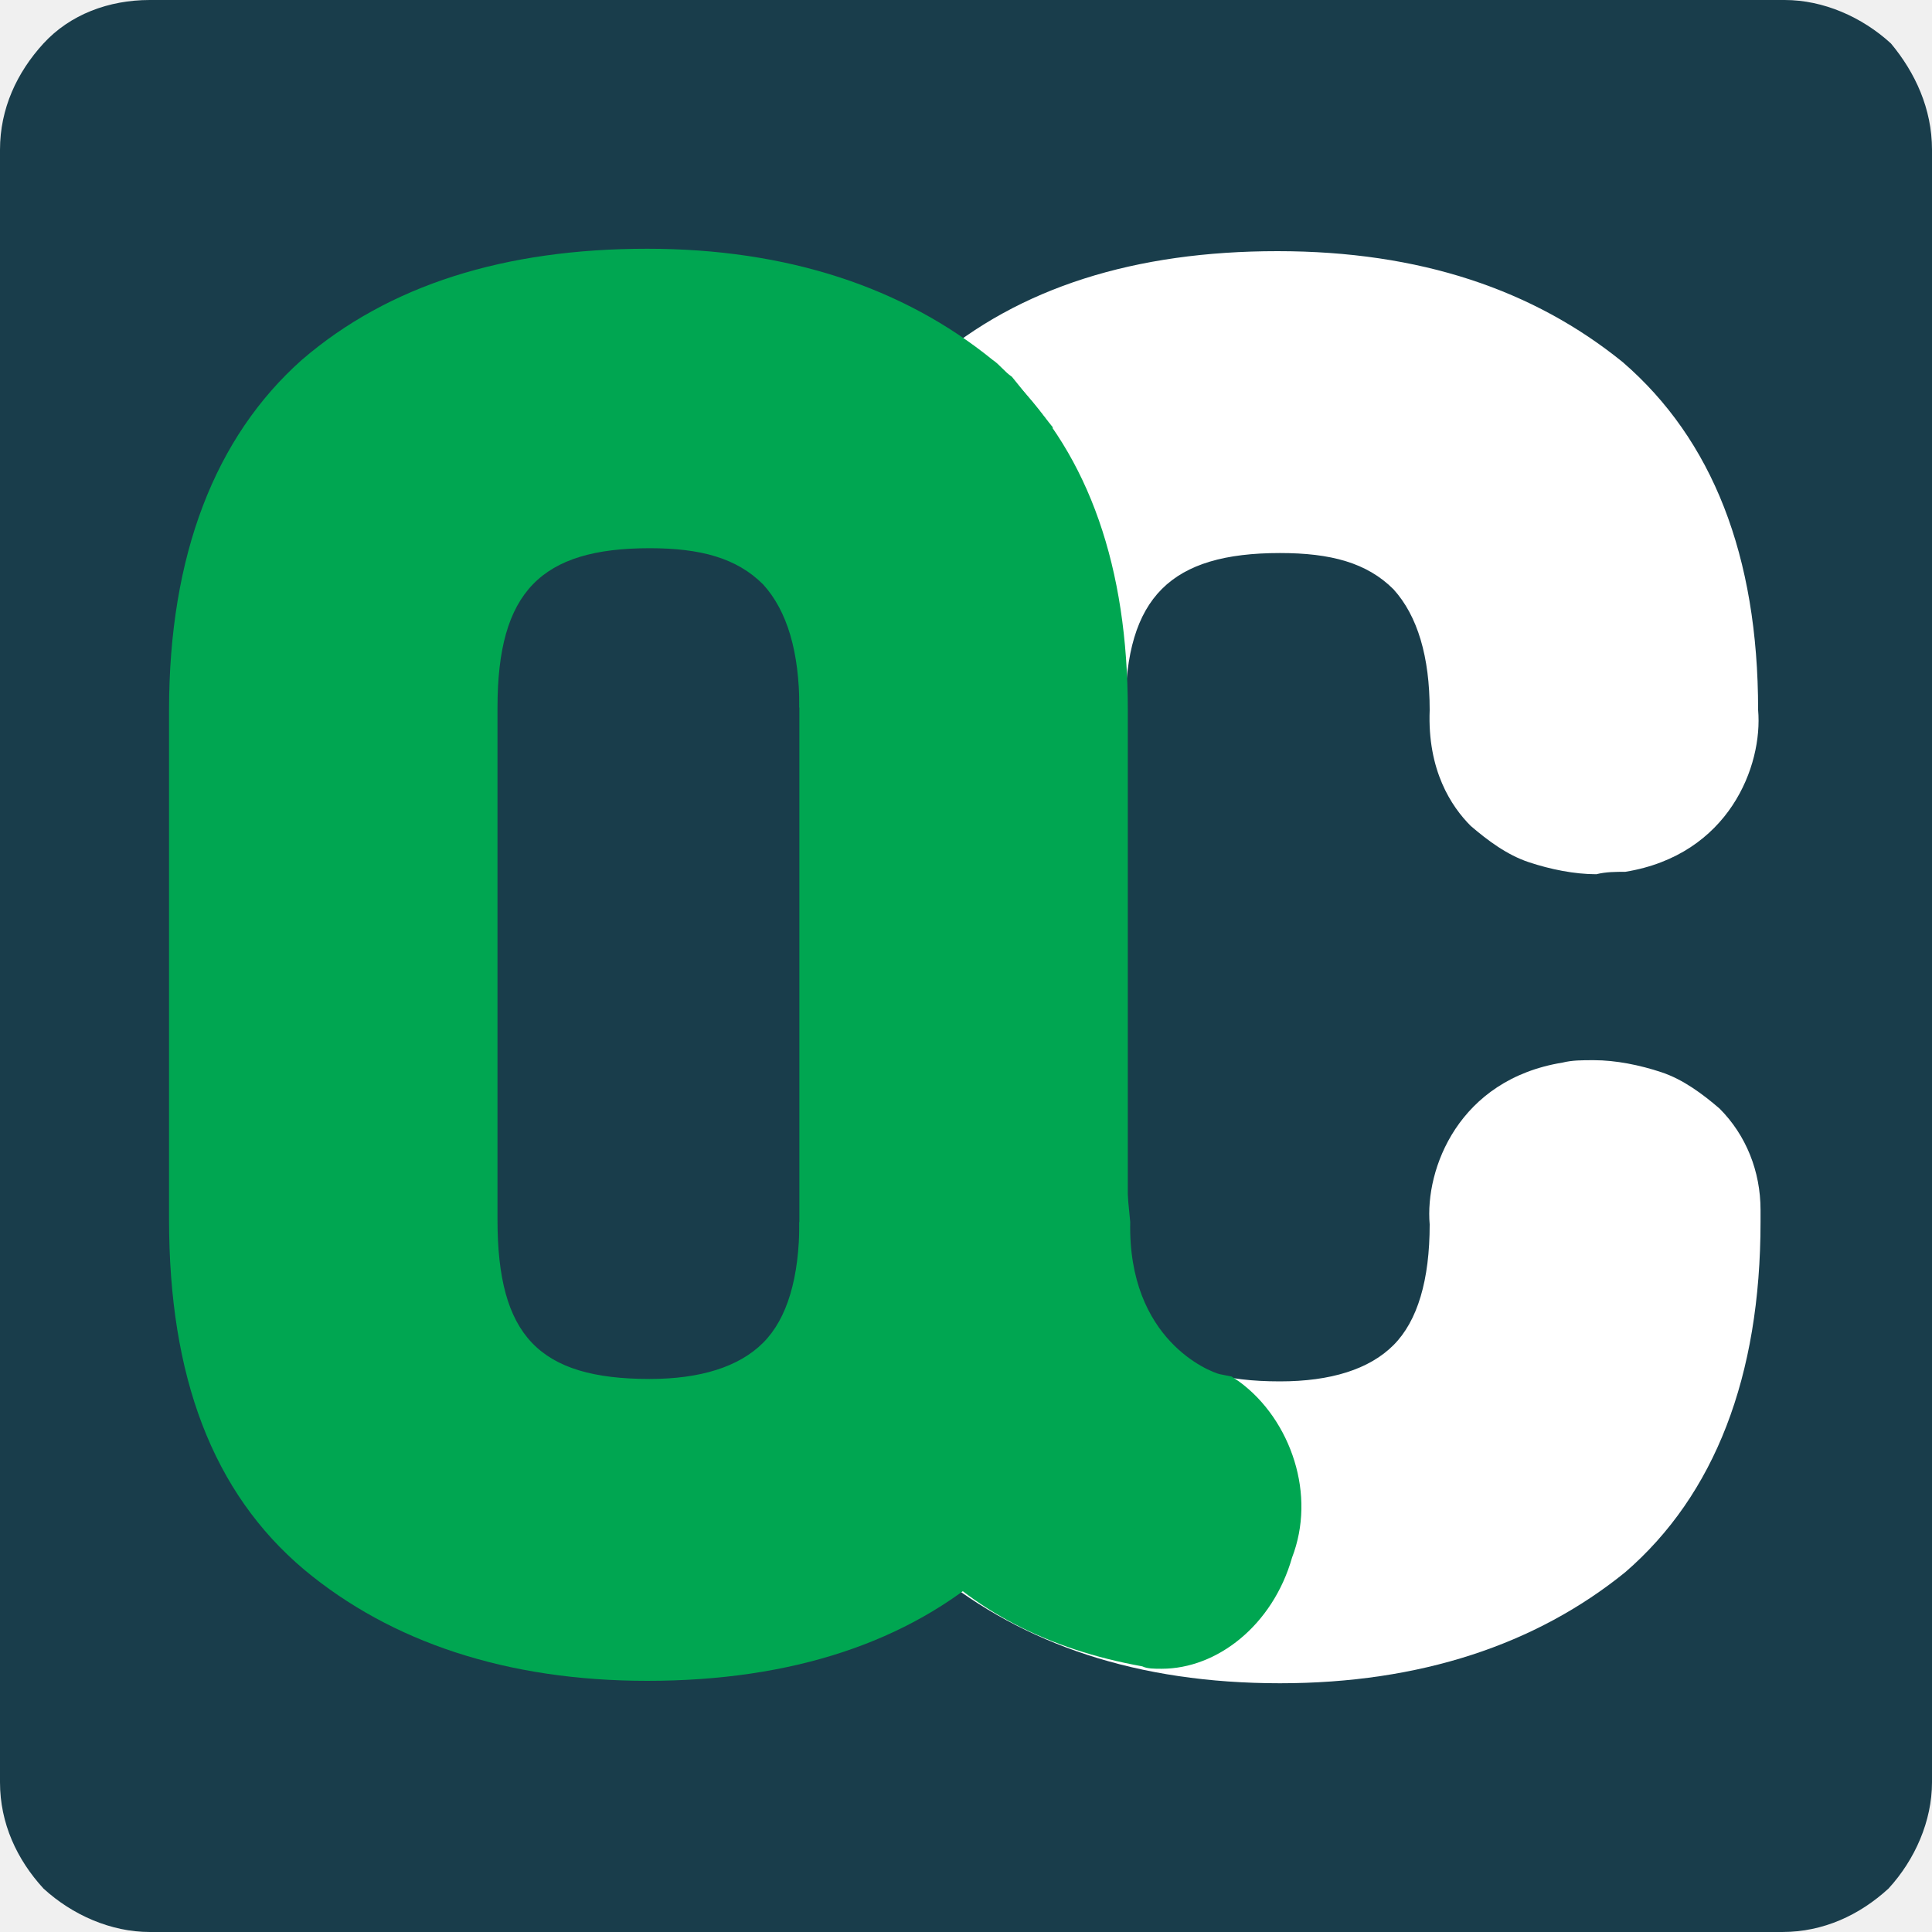
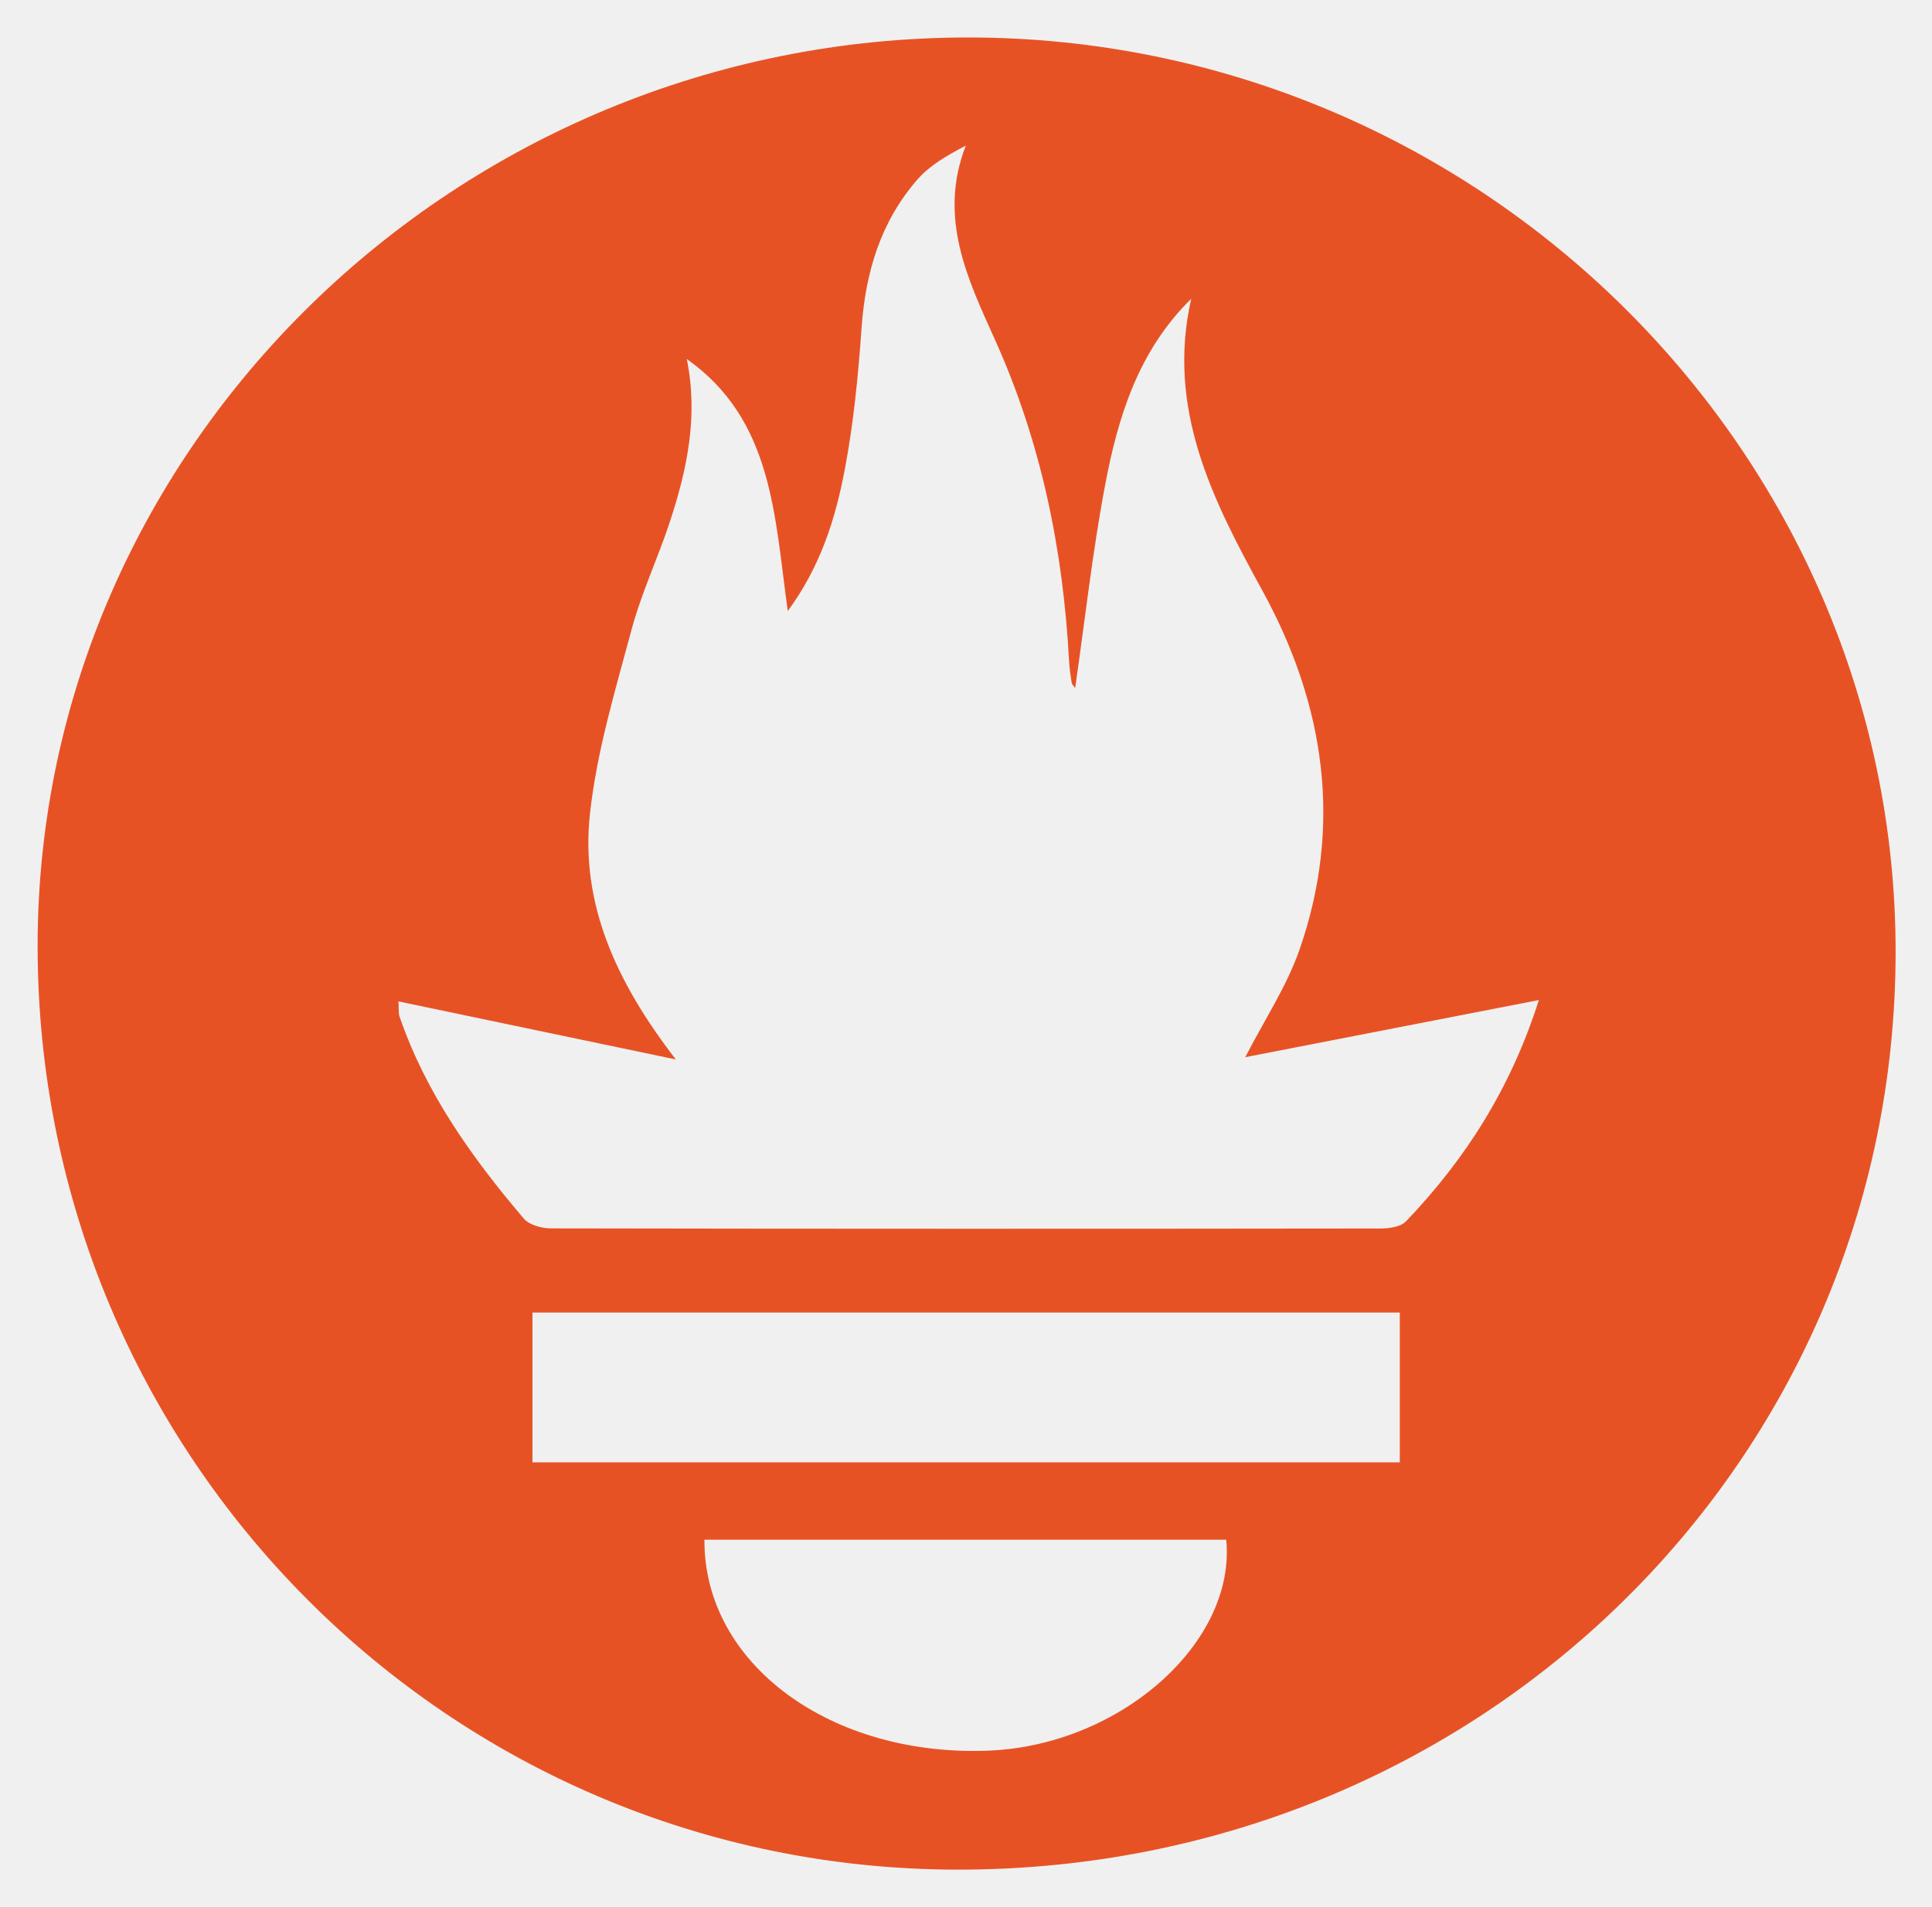
- <svg xmlns="http://www.w3.org/2000/svg" version="1.1" id="Layer_1" x="0" y="0" viewBox="0 0 80 80" style="enable-background:new 0 0 80 80" xml:space="preserve">
-   <style>.st1{fill:#fff}.st2{fill:#00a651}</style>
-   <path d="M80 73.8c0 1.6-.7 3.2-1.8 4.4-1.2 1.1-2.7 1.8-4.4 1.8H6.2c-1.6 0-3.2-.7-4.4-1.8C.7 77 0 75.5 0 73.8V6.2C0 4.5.7 3 1.8 1.8S4.5 0 6.2 0h67.7c1.6 0 3.2.7 4.4 1.8C79.3 3 80 4.5 80 6.2v67.6z" style="fill:#193d4b" />
-   <path class="st1" d="M70 50.6c.1-3.4-3-4.1-4.8-3.8-3.5.6-3.2 3.8-3.2 3.8 0 3.2-.7 5.5-2.3 7-1.6 1.7-3.8 2.4-6.7 2.4-6.1 0-9-3.1-9-9.4 0 5.2-1.4 9-4 11.7l.6.6c3.1 2.7 7.2 3.9 12.4 3.9s9.4-1.3 12.4-3.9c3.1-2.6 4.6-6.7 4.6-12.3z" />
-   <path class="st1" d="M53 69.7c-5.9 0-10.6-1.6-14.3-4.6-.3-.2-.5-.5-.8-.7l-2-2.1 2-2c2.1-2 3.2-5.3 3.2-9.7h5.6c0 4.8 1.7 6.6 6.3 6.6 2.1 0 3.7-.5 4.7-1.5s1.5-2.7 1.5-5c-.2-2.3 1.2-6 5.5-6.7.4-.1.8-.1 1.3-.1.9 0 1.9.2 2.8.5.9.3 1.7.9 2.4 1.5 1.1 1.1 1.7 2.6 1.7 4.2v.5c0 6.4-1.9 11.3-5.6 14.5-3.7 3-8.5 4.6-14.3 4.6zm-9.2-7.8c2.3 1.5 5.4 2.2 9.1 2.2 4.5 0 8.1-1.1 10.6-3.3 2.3-2 3.6-5.2 3.6-9.7v-.5c0-.2 0-.5-.1-.6-.2-.1-.4-.2-.7-.3-.2-.1-.5-.1-.7 0-.4.1-.8.1-.8.7v.3c0 3.9-1.1 7-3.2 9-2.1 2.1-5 3.2-8.6 3.2-3.4 0-6.2-1-8.2-2.7-.3.6-.7 1.1-1 1.7zM62 29.4c0-3.2-.7-5.5-2.3-7-1.6-1.7-3.8-2.4-6.7-2.4-6 0-9 3.1-9 9.3 0-5.2-1.3-9-3.9-11.7.2-.2.4-.3.5-.5 3.1-2.7 7.2-3.9 12.4-3.9s9.4 1.3 12.4 3.9c3.1 2.7 4.7 6.7 4.7 12.3.1.9-.2 1.9-.8 2.6-.6.7-1.5 1.2-2.4 1.3-1.9.3-5-.5-4.9-3.9z" />
-   <path class="st1" d="M66.1 36.2c-.9 0-1.9-.2-2.8-.5-.9-.3-1.7-.9-2.4-1.5-.8-.8-1.8-2.3-1.7-4.8 0-2.2-.5-3.9-1.5-5-1.1-1.1-2.6-1.5-4.7-1.5-4.5 0-6.4 1.8-6.4 6.5h-5.5c0-4.4-1.1-7.7-3.2-9.7l-2-2.1 2-2c.2-.2.5-.5.7-.6 3.6-3.1 8.4-4.6 14.3-4.6S63.5 12 67.2 15c3.7 3.2 5.6 8 5.6 14.4.2 2.3-1.2 6-5.5 6.7-.4 0-.8 0-1.2.1zM53 17.2c3.6 0 6.6 1.1 8.6 3.2 2.1 2.1 3.2 5.1 3.2 9 0 .3 0 .5.1.7.2.1.4.2.7.3.2.1.5.1.7 0 .3 0 1-.1.8-.8v-.3c0-4.8-1.2-8.1-3.6-10.2-2.6-2.1-6.2-3.3-10.6-3.3-3.6 0-6.7.7-9 2.1.3.5.6 1.1 1 1.7 1.9-1.5 4.7-2.4 8.1-2.4z" />
-   <path class="st2" d="M33.6 57.6c-1.6 1.6-3.8 2.3-6.7 2.3-6.1 0-9-3.1-9-9.4V29.4c0-6.3 3-9.4 9-9.4 2.9 0 5.1.7 6.7 2.3 1.6 1.6 2.3 3.9 2.3 7 0-5.2 1.4-9 4-11.7l-.5-.6c-3.1-2.7-7.2-3.9-12.4-3.9s-9.4 1.3-12.4 3.9S10 23.7 10 29.3v21.2c0 5.6 1.5 9.7 4.6 12.3s7.2 3.9 12.4 3.9 9.4-1.3 12.4-3.9c.2-.2.4-.3.5-.5-2.7-2.7-3.9-6.5-3.9-11.7 0 3.1-.9 5.5-2.4 7z" />
-   <path class="st2" d="M26.8 69.6C21 69.6 16.2 68 12.6 65 8.8 61.8 7 57 7 50.5V29.4c0-6.4 1.9-11.3 5.5-14.5 3.6-3.1 8.4-4.6 14.3-4.6 5.8 0 10.6 1.6 14.3 4.6.3.2.5.5.8.7l1.7 2.1-1.7 1.9c-2.1 2-3.2 5.3-3.2 9.7h-5.6c0-2.3-.5-4-1.5-5.1-1.1-1.1-2.6-1.5-4.7-1.5-4.5 0-6.3 1.8-6.3 6.6v21.2c0 4.8 1.7 6.6 6.3 6.6 2.1 0 3.7-.5 4.7-1.5s1.5-2.7 1.5-5h5.6c0 4.4 1.1 7.7 3.1 9.7l2 2-2 2c-.2.2-.5.5-.7.6-3.5 3.1-8.3 4.7-14.3 4.7zm0-53.7c-4.5 0-8.1 1.1-10.6 3.3-2.4 2.1-3.6 5.4-3.6 10.2v21.2c0 4.8 1.2 8.1 3.6 10.2 2.6 2.1 6.1 3.3 10.6 3.3 3.6 0 6.7-.7 9-2.1-.3-.5-.6-1.2-1-1.7-2 1.7-4.8 2.7-8.1 2.7-7.6 0-11.8-4.5-11.8-12.2V29.4c0-7.8 4.4-12.2 11.8-12.2 3.4 0 6.1.8 8.2 2.7.3-.6.6-1.2 1-1.7-2.3-1.6-5.4-2.3-9.1-2.3z" />
-   <path class="st2" d="M36 29.4v21.3c0 5.2 1.3 9 3.9 11.7 2.7-2.7 4-6.5 4-11.7V29.3c0-5.2-1.3-9-3.9-11.7-2.8 2.6-4 6.5-4 11.8z" />
-   <path class="st2" d="m39.8 65.9-1.9-1.5c-3.2-3.2-4.8-7.8-4.8-13.7V29.4c0-6 1.7-10.5 4.9-13.7l1.6-1.6 2.3 1.6c3.2 3.2 4.8 7.8 4.8 13.7v21.3c0 6-1.7 10.5-4.9 13.7l-2 1.5zm.1-43.3c-.8 2.2-1.2 4.5-1.2 6.8v21.2c-.1 2.3.3 4.6 1.2 6.8.8-1.8 1.2-4.1 1.2-6.8V29.4c.1-2.4-.3-4.7-1.2-6.8z" />
-   <path class="st2" d="M36 51.3s-.3 6.5 3.9 11.1c1.7 1.9 4.3 3.4 7.9 4 2.8.5 4.8-4.8 1.9-6.7-.3-.1-5.7-1.9-5.7-9l-8 .6z" />
-   <path class="st2" d="M48.1 69.1c-.3 0-.6 0-.8-.1-3.9-.7-7-2.3-9.4-4.9-5-5.3-4.7-12.8-4.7-13.1l.1-2.4 13.2-1.1.3 3.1c-.1 4.9 3.3 6.2 3.7 6.3l.5.1.3.2c1.1.8 1.9 2 2.3 3.3.4 1.3.4 2.7-.1 4-.8 2.8-3.1 4.6-5.4 4.6zm-9.2-15.3c.3 1.9 1.1 4.6 3 6.6 1.5 1.6 3.4 2.6 6 3.1.2-.3.3-.7.3-1.1 0-.1 0-.3-.1-.3-1.7-.7-3.3-1.9-4.4-3.4-1.2-1.5-2-3.2-2.4-5l-2.4.1z" />
+ <svg xmlns="http://www.w3.org/2000/svg" role="img" viewBox="-3.94 -1.44 438.62 432.87">
+   <path fill="#E75225" d="M215.926 7.068c115.684.024 210.638 93.784 210.493 207.844-.148 115.793-94.713 208.252-212.912 208.169C97.95 423 4.52 329.143 4.601 213.221 4.68 99.867 99.833 7.044 215.926 7.068zm-63.947 73.001c2.652 12.978.076 25.082-3.846 36.988-2.716 8.244-6.47 16.183-8.711 24.539-3.694 13.769-7.885 27.619-9.422 41.701-2.21 20.25 5.795 38.086 19.493 55.822L86.527 225.94c.11 1.978-.007 2.727.21 3.361 5.968 17.43 16.471 32.115 28.243 45.957 1.246 1.465 4.082 2.217 6.182 2.221 62.782.115 125.565.109 188.347.028 1.948-.003 4.546-.369 5.741-1.618 13.456-14.063 23.746-30.079 30.179-50.257l-66.658 12.976c4.397-8.567 9.417-16.1 12.302-24.377 9.869-28.315 5.779-55.69-8.387-81.509-11.368-20.72-21.854-41.349-16.183-66.32-12.005 11.786-16.615 26.79-19.541 42.253-2.882 15.23-4.58 30.684-6.811 46.136-.317-.467-.728-.811-.792-1.212-.258-1.621-.499-3.255-.587-4.893-1.355-25.31-6.328-49.696-16.823-72.987-6.178-13.71-12.99-27.727-6.622-44.081-4.31 2.259-8.205 4.505-10.997 7.711-8.333 9.569-11.779 21.062-12.666 33.645-.757 10.75-1.796 21.552-3.801 32.123-2.107 11.109-5.448 21.998-12.956 32.209-3.033-21.81-3.37-43.38-22.928-57.237zm161.877 216.523H116.942v34.007h196.914v-34.007zm-157.871 51.575c-.163 28.317 28.851 49.414 64.709 47.883 29.716-1.269 56.016-24.51 53.755-47.883H155.985z" />
</svg>
